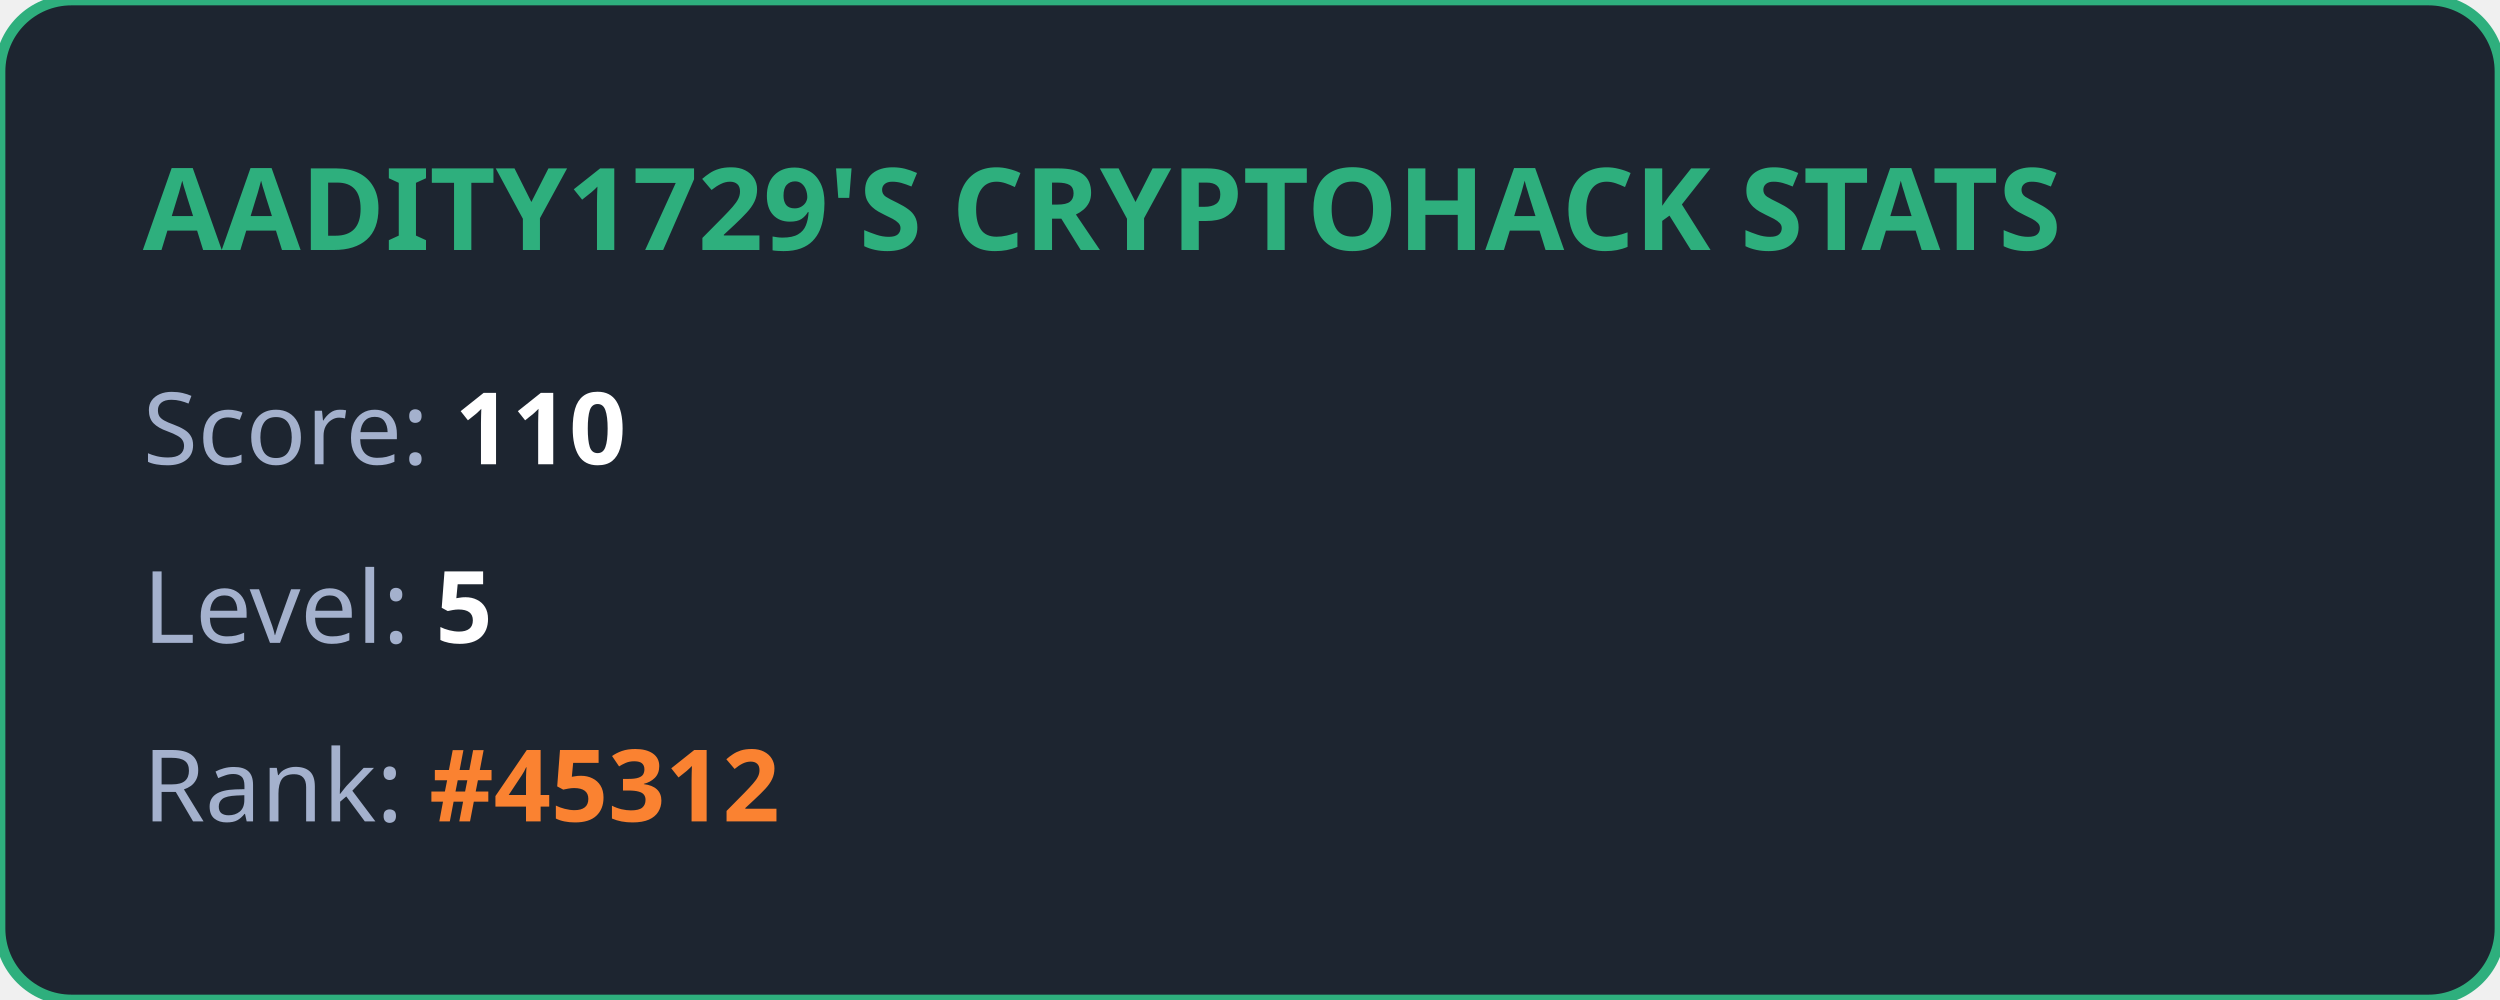
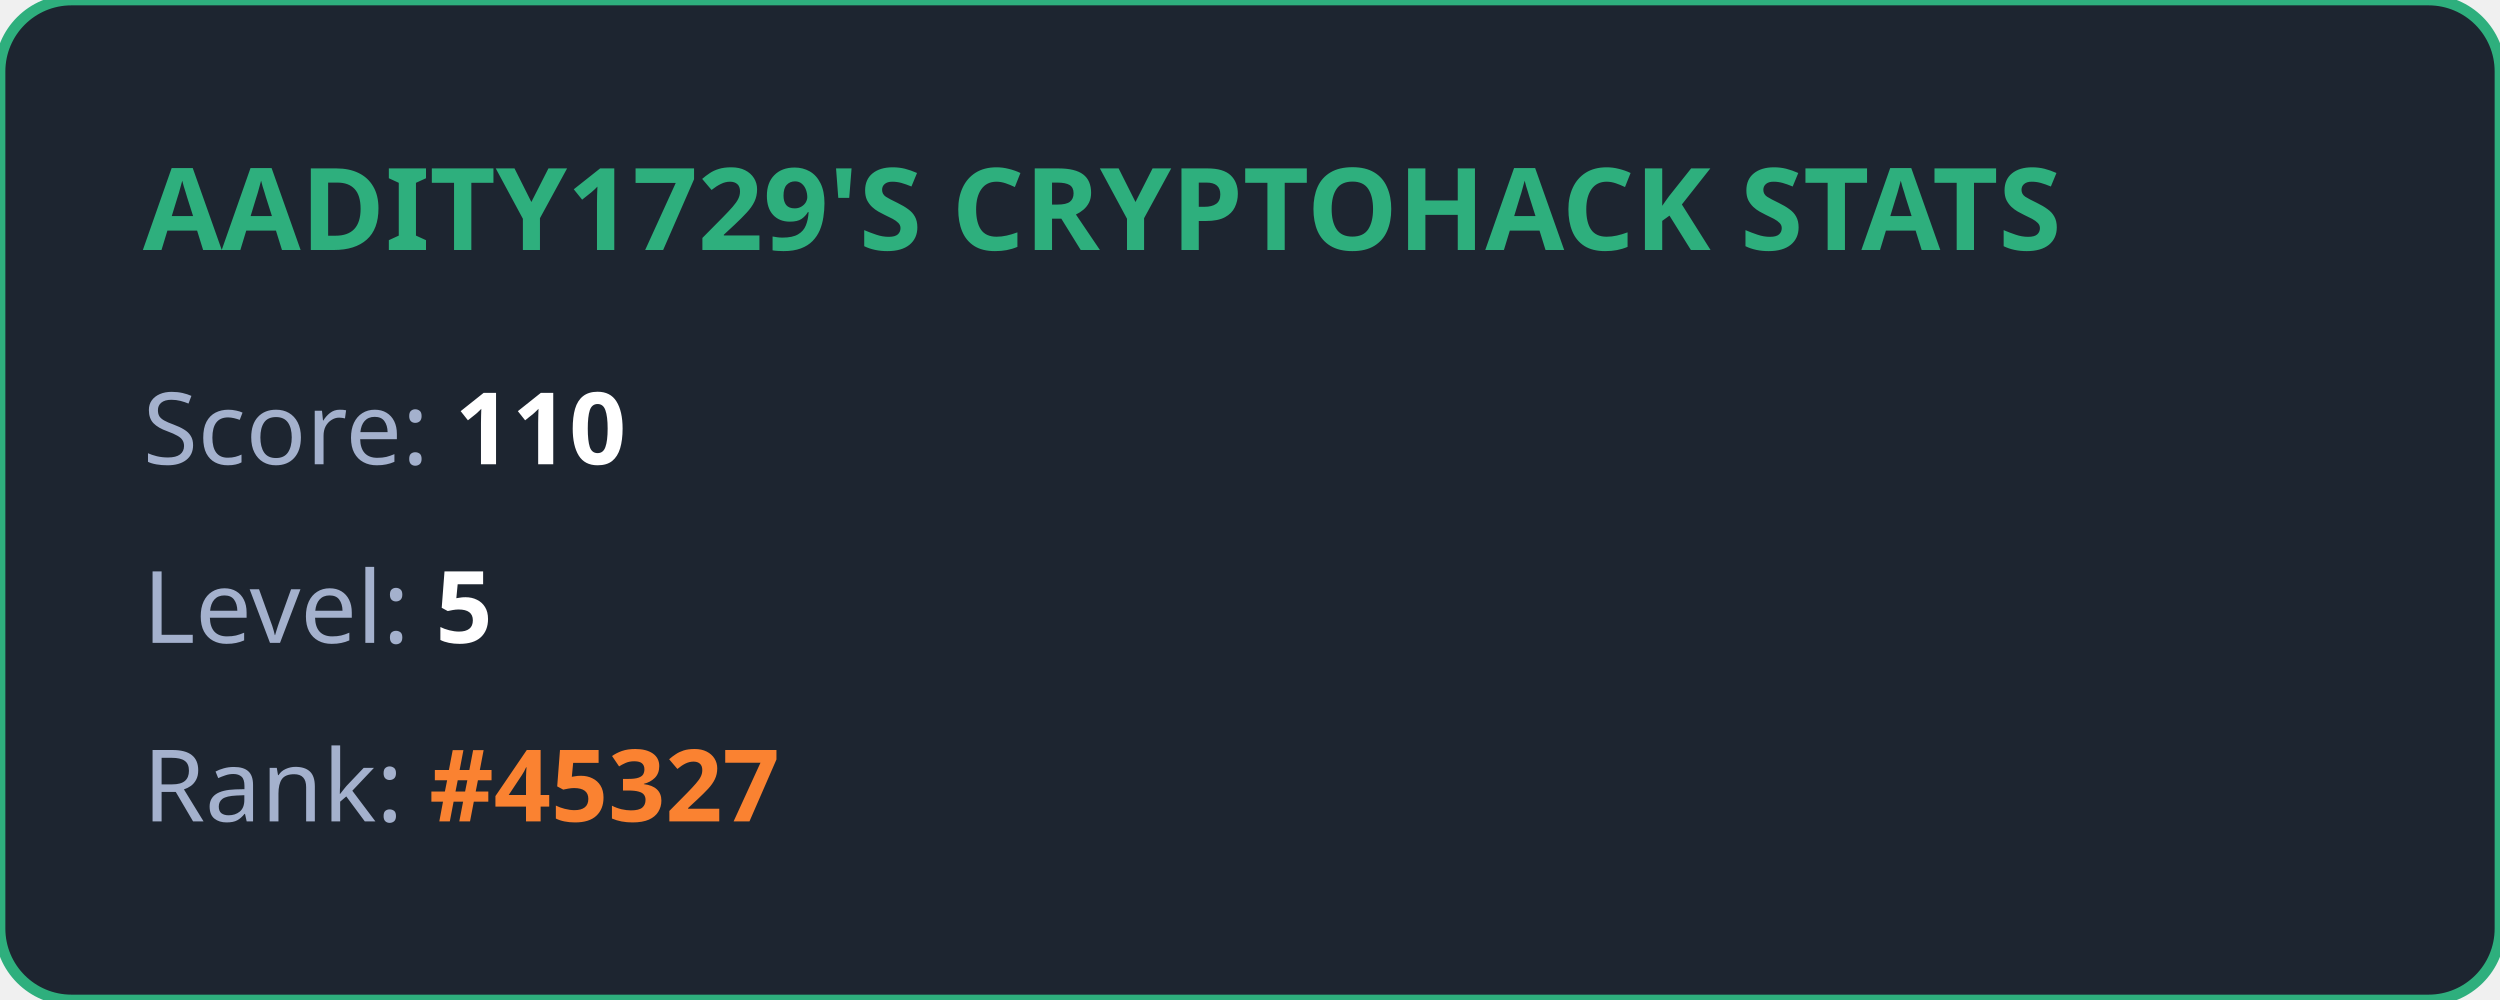
<svg xmlns="http://www.w3.org/2000/svg" width="350" height="140" viewBox="0 0 350 140" fill="none">
  <style>
            .title { font: bold 16px 'Segoe UI', Ubuntu, sans-serif; fill: #2eaf7d; }
            .stat { font: 14px 'Segoe UI', Ubuntu, sans-serif; fill: #a4b1cd; }
            .value { font-weight: bold; fill: #ffffff; }
            .highlight { font-weight: bold; fill: #fa8231; }
        </style>
  <rect width="100%" height="100%" rx="10" fill="#1d2530" stroke="#2eaf7d" stroke-width="1.5" />
  <text x="20" y="35" class="title">AADITY1729'S CRYPTOHACK STATS</text>
  <text x="20" y="65" class="stat">Score: <tspan class="value">110</tspan>
  </text>
  <text x="20" y="90" class="stat">Level: <tspan class="value">5</tspan>
  </text>
-   <text x="20" y="115" class="stat">Rank: <tspan class="highlight">#45312</tspan>
+   <text x="20" y="115" class="stat">Rank: <tspan class="highlight">#45327</tspan>
  </text>
</svg>
